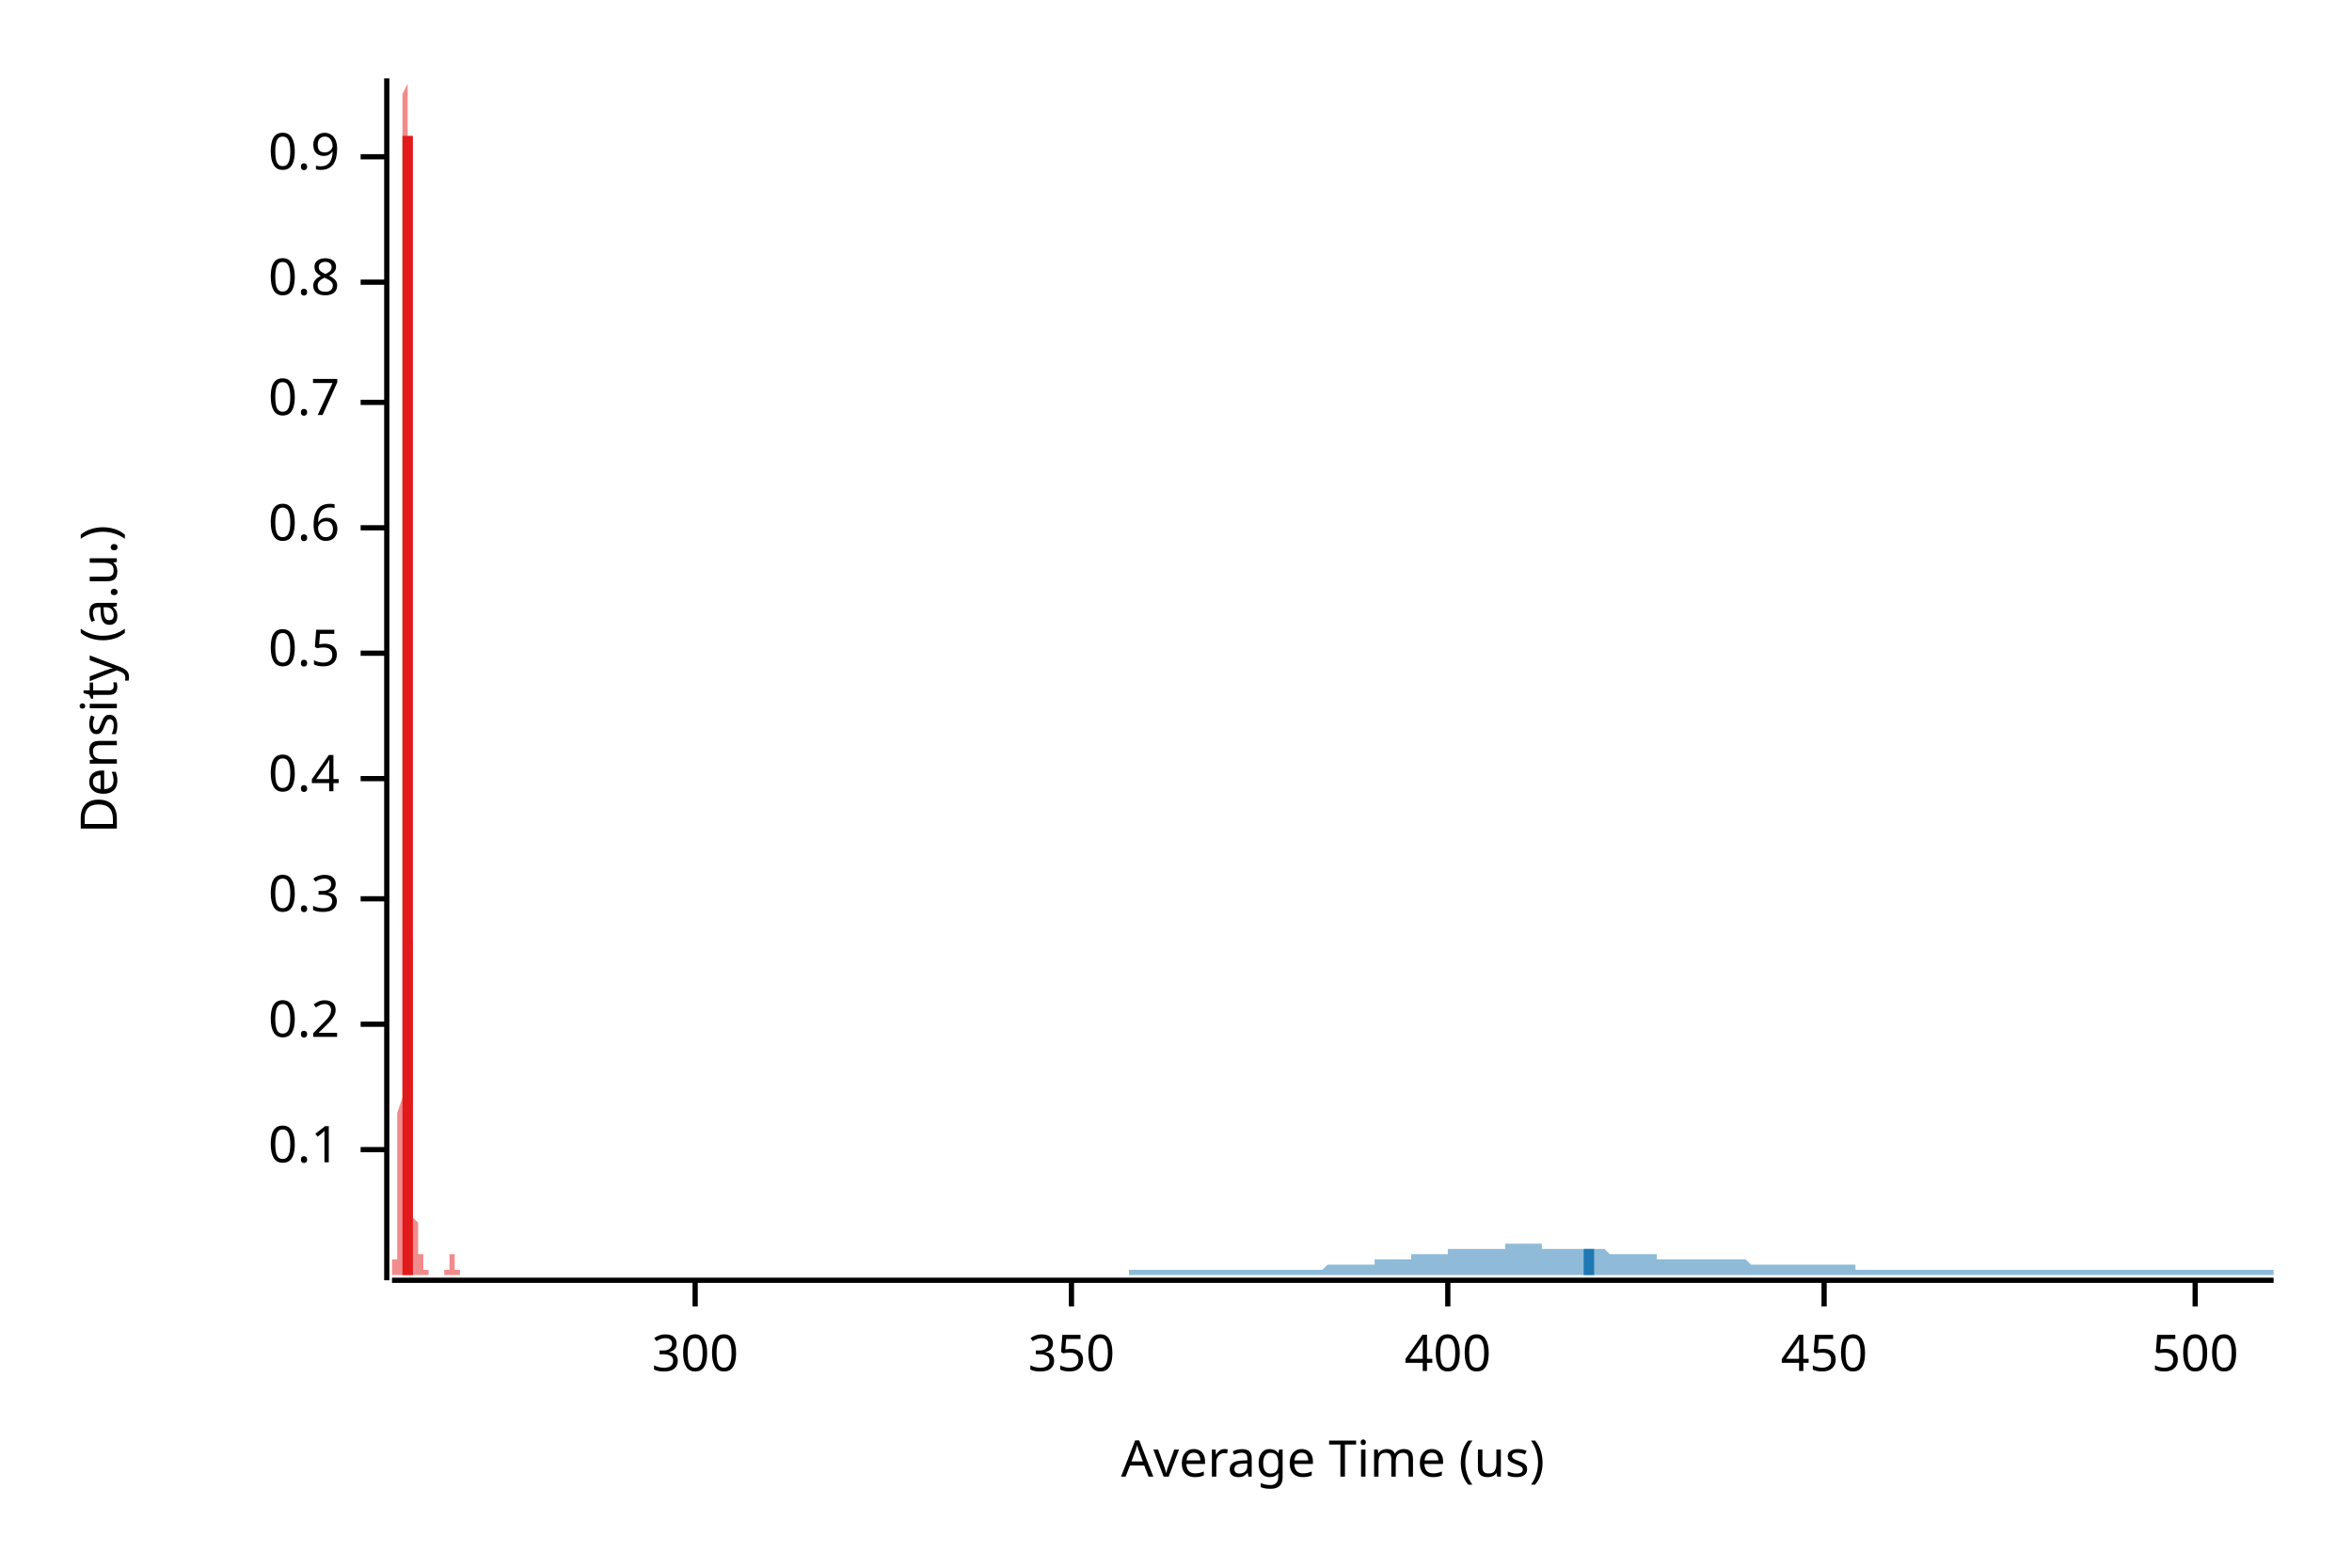
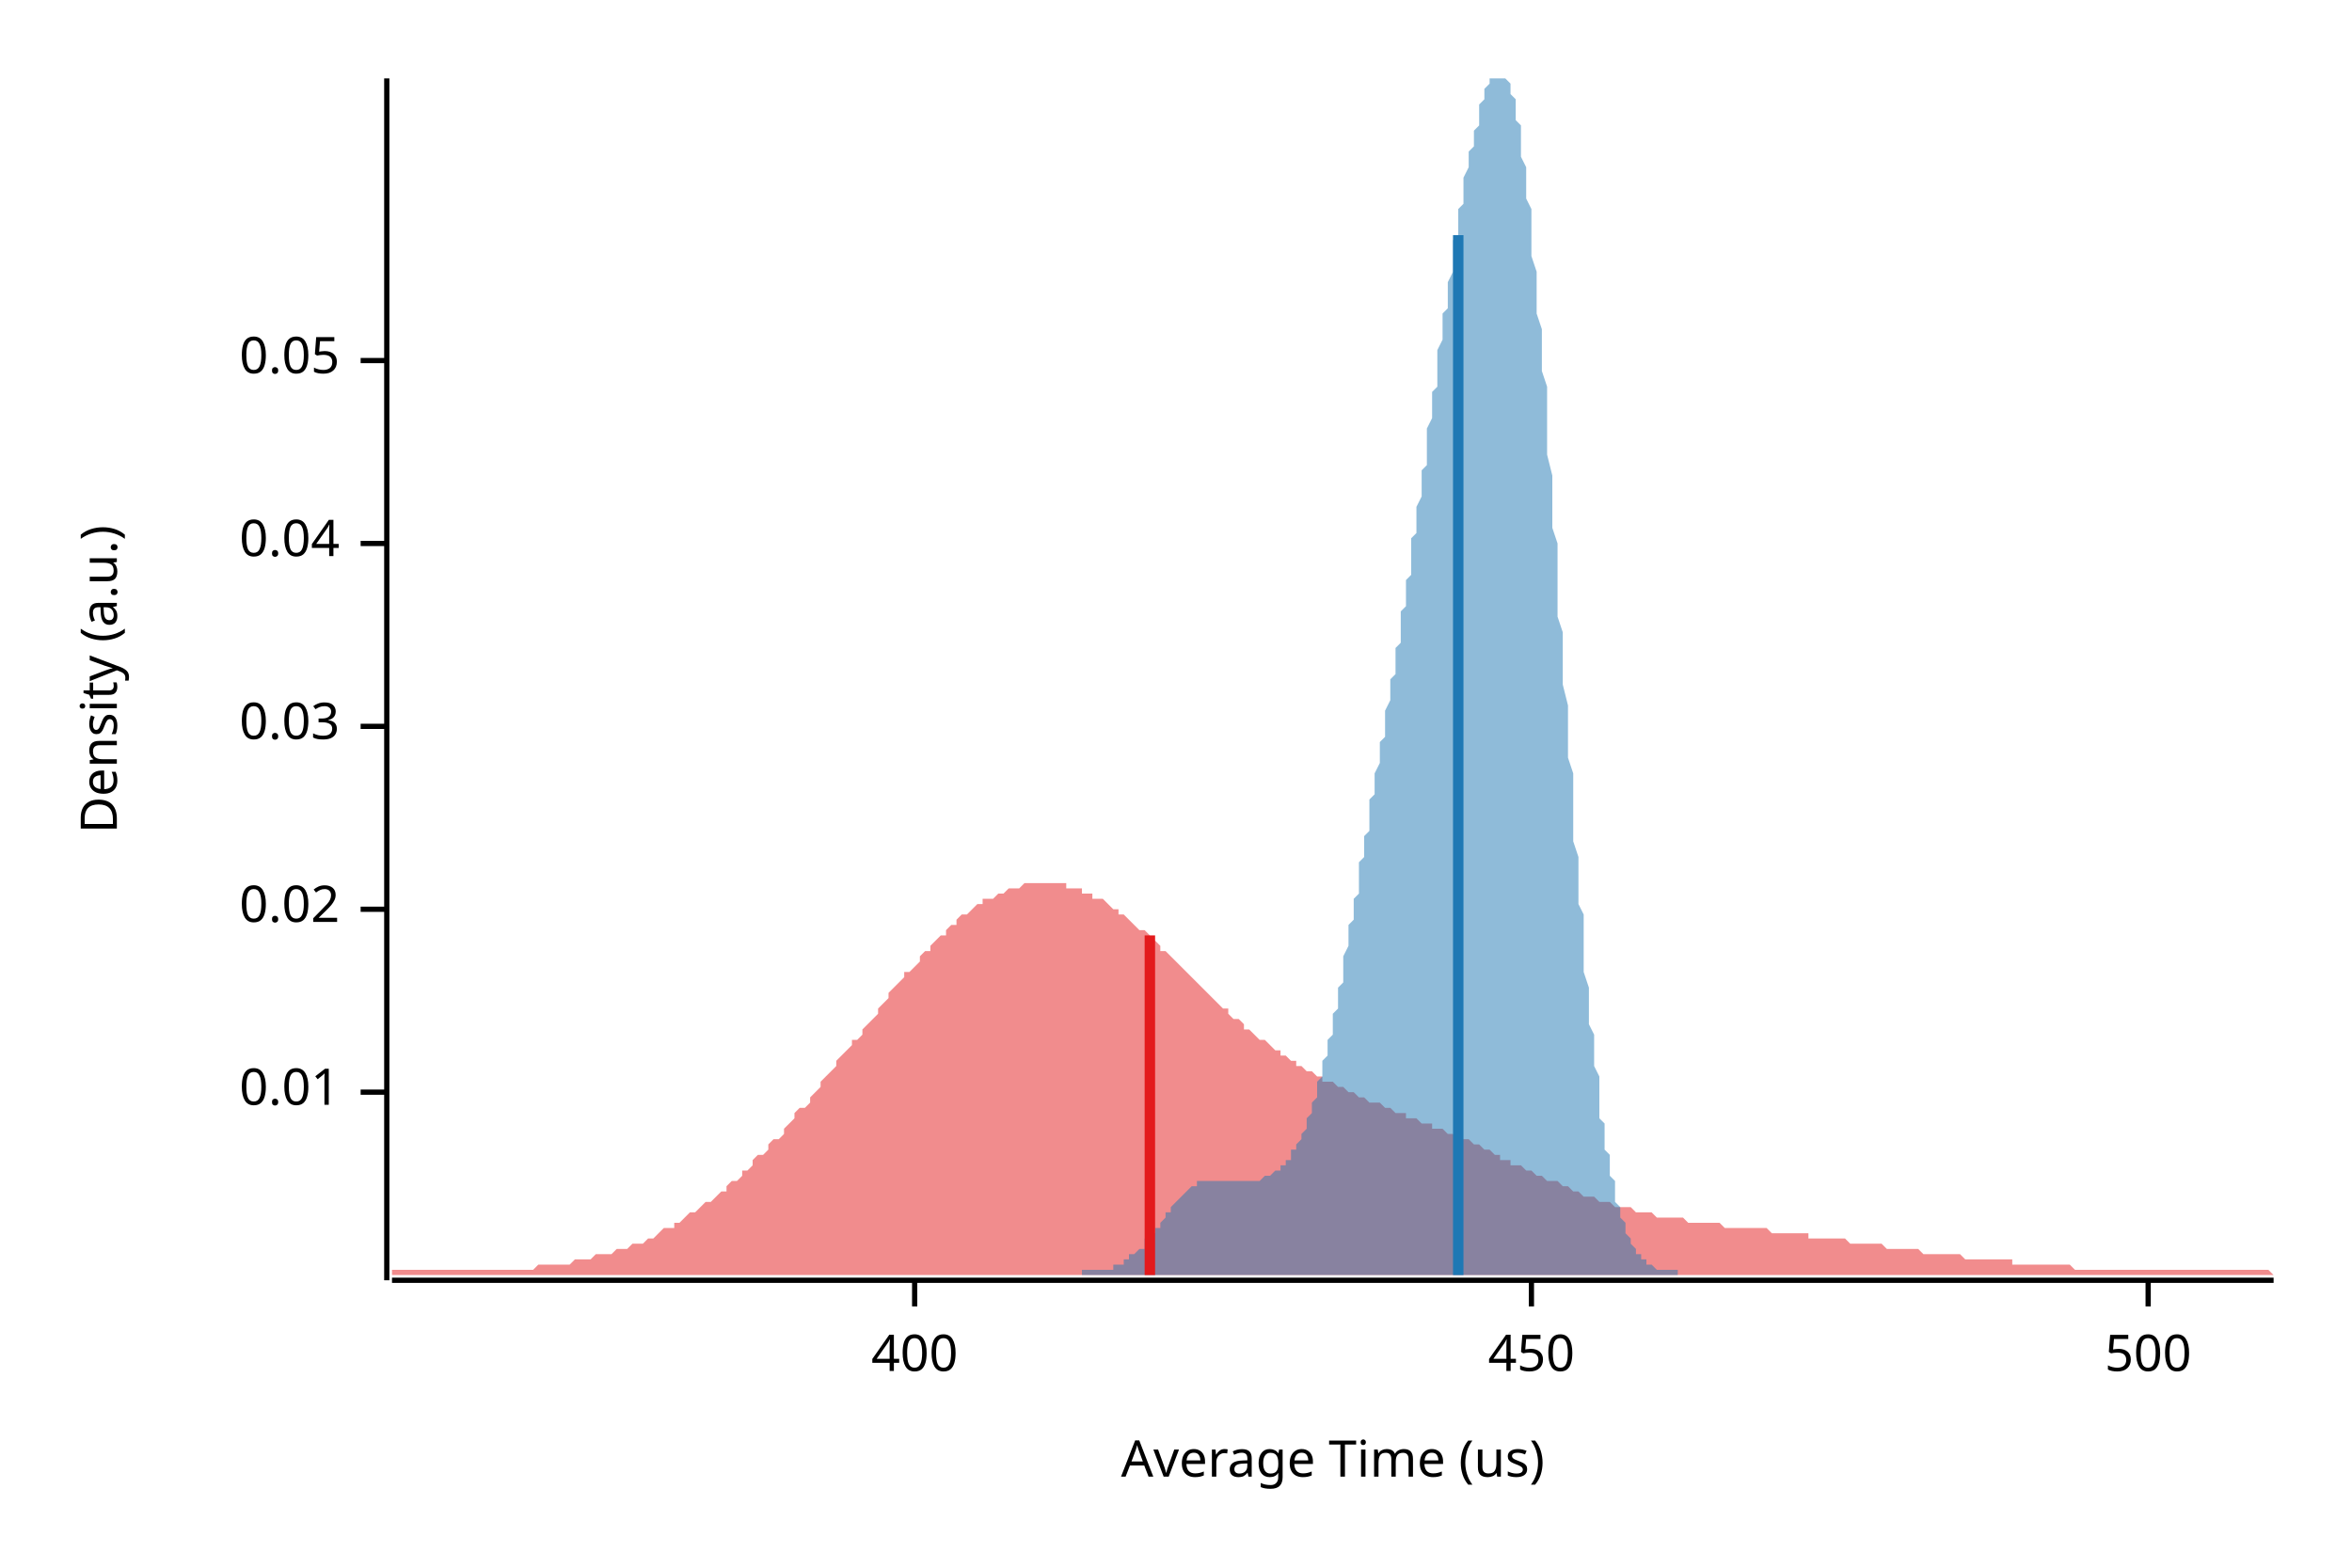
<svg xmlns="http://www.w3.org/2000/svg" width="450" height="300" viewBox="0 0 450 300">
  <text x="15" y="130" dy="0.76em" text-anchor="middle" font-family="sans-serif" font-size="9.677" opacity="1" fill="#000000" transform="rotate(270, 15, 130)">
Density (a.u.)
</text>
  <text x="255" y="285" dy="-0.5ex" text-anchor="middle" font-family="sans-serif" font-size="9.677" opacity="1" fill="#000000">
Average Time (us)
</text>
  <polyline fill="none" opacity="1" stroke="#000000" stroke-width="1" points="74,15 74,245 " />
-   <text x="65" y="220" dy="0.5ex" text-anchor="end" font-family="sans-serif" font-size="9.677" opacity="1" fill="#000000">
- 0.1
+   <text x="65" y="209" dy="0.5ex" text-anchor="end" font-family="sans-serif" font-size="9.677" opacity="1" fill="#000000">
+ 0.01
</text>
-   <polyline fill="none" opacity="1" stroke="#000000" stroke-width="1" points="69,220 74,220 " />
-   <text x="65" y="196" dy="0.5ex" text-anchor="end" font-family="sans-serif" font-size="9.677" opacity="1" fill="#000000">
- 0.2
+   <polyline fill="none" opacity="1" stroke="#000000" stroke-width="1" points="69,209 74,209 " />
+   <text x="65" y="174" dy="0.5ex" text-anchor="end" font-family="sans-serif" font-size="9.677" opacity="1" fill="#000000">
+ 0.02
</text>
-   <polyline fill="none" opacity="1" stroke="#000000" stroke-width="1" points="69,196 74,196 " />
-   <text x="65" y="172" dy="0.5ex" text-anchor="end" font-family="sans-serif" font-size="9.677" opacity="1" fill="#000000">
- 0.3
+   <polyline fill="none" opacity="1" stroke="#000000" stroke-width="1" points="69,174 74,174 " />
+   <text x="65" y="139" dy="0.5ex" text-anchor="end" font-family="sans-serif" font-size="9.677" opacity="1" fill="#000000">
+ 0.03
</text>
-   <polyline fill="none" opacity="1" stroke="#000000" stroke-width="1" points="69,172 74,172 " />
-   <text x="65" y="149" dy="0.5ex" text-anchor="end" font-family="sans-serif" font-size="9.677" opacity="1" fill="#000000">
- 0.4
+   <polyline fill="none" opacity="1" stroke="#000000" stroke-width="1" points="69,139 74,139 " />
+   <text x="65" y="104" dy="0.5ex" text-anchor="end" font-family="sans-serif" font-size="9.677" opacity="1" fill="#000000">
+ 0.04
</text>
-   <polyline fill="none" opacity="1" stroke="#000000" stroke-width="1" points="69,149 74,149 " />
-   <text x="65" y="125" dy="0.5ex" text-anchor="end" font-family="sans-serif" font-size="9.677" opacity="1" fill="#000000">
- 0.5
+   <polyline fill="none" opacity="1" stroke="#000000" stroke-width="1" points="69,104 74,104 " />
+   <text x="65" y="69" dy="0.5ex" text-anchor="end" font-family="sans-serif" font-size="9.677" opacity="1" fill="#000000">
+ 0.05
</text>
-   <polyline fill="none" opacity="1" stroke="#000000" stroke-width="1" points="69,125 74,125 " />
-   <text x="65" y="101" dy="0.5ex" text-anchor="end" font-family="sans-serif" font-size="9.677" opacity="1" fill="#000000">
- 0.6
- </text>
-   <polyline fill="none" opacity="1" stroke="#000000" stroke-width="1" points="69,101 74,101 " />
-   <text x="65" y="77" dy="0.5ex" text-anchor="end" font-family="sans-serif" font-size="9.677" opacity="1" fill="#000000">
- 0.7
- </text>
-   <polyline fill="none" opacity="1" stroke="#000000" stroke-width="1" points="69,77 74,77 " />
-   <text x="65" y="54" dy="0.5ex" text-anchor="end" font-family="sans-serif" font-size="9.677" opacity="1" fill="#000000">
- 0.8
- </text>
-   <polyline fill="none" opacity="1" stroke="#000000" stroke-width="1" points="69,54 74,54 " />
-   <text x="65" y="30" dy="0.5ex" text-anchor="end" font-family="sans-serif" font-size="9.677" opacity="1" fill="#000000">
- 0.9
- </text>
-   <polyline fill="none" opacity="1" stroke="#000000" stroke-width="1" points="69,30 74,30 " />
+   <polyline fill="none" opacity="1" stroke="#000000" stroke-width="1" points="69,69 74,69 " />
  <polyline fill="none" opacity="1" stroke="#000000" stroke-width="1" points="75,245 435,245 " />
-   <text x="133" y="255" dy="0.76em" text-anchor="middle" font-family="sans-serif" font-size="9.677" opacity="1" fill="#000000">
- 300
- </text>
-   <polyline fill="none" opacity="1" stroke="#000000" stroke-width="1" points="133,245 133,250 " />
-   <text x="205" y="255" dy="0.76em" text-anchor="middle" font-family="sans-serif" font-size="9.677" opacity="1" fill="#000000">
- 350
- </text>
-   <polyline fill="none" opacity="1" stroke="#000000" stroke-width="1" points="205,245 205,250 " />
-   <text x="277" y="255" dy="0.76em" text-anchor="middle" font-family="sans-serif" font-size="9.677" opacity="1" fill="#000000">
+   <text x="175" y="255" dy="0.76em" text-anchor="middle" font-family="sans-serif" font-size="9.677" opacity="1" fill="#000000">
400
</text>
-   <polyline fill="none" opacity="1" stroke="#000000" stroke-width="1" points="277,245 277,250 " />
-   <text x="349" y="255" dy="0.76em" text-anchor="middle" font-family="sans-serif" font-size="9.677" opacity="1" fill="#000000">
+   <polyline fill="none" opacity="1" stroke="#000000" stroke-width="1" points="175,245 175,250 " />
+   <text x="293" y="255" dy="0.76em" text-anchor="middle" font-family="sans-serif" font-size="9.677" opacity="1" fill="#000000">
450
</text>
-   <polyline fill="none" opacity="1" stroke="#000000" stroke-width="1" points="349,245 349,250 " />
-   <text x="420" y="255" dy="0.76em" text-anchor="middle" font-family="sans-serif" font-size="9.677" opacity="1" fill="#000000">
+   <polyline fill="none" opacity="1" stroke="#000000" stroke-width="1" points="293,245 293,250 " />
+   <text x="411" y="255" dy="0.76em" text-anchor="middle" font-family="sans-serif" font-size="9.677" opacity="1" fill="#000000">
500
</text>
-   <polyline fill="none" opacity="1" stroke="#000000" stroke-width="1" points="420,245 420,250 " />
-   <polygon opacity="0.5" fill="#E31A1C" points="75,243 75,243 75,243 75,243 75,243 75,243 75,243 75,243 75,243 75,243 75,243 75,243 75,243 75,243 75,243 75,243 75,243 75,243 75,243 75,243 75,243 75,243 75,243 75,243 75,243 75,242 75,242 75,242 75,242 75,242 75,242 75,242 75,242 75,242 75,241 75,241 75,241 75,241 76,241 76,241 76,241 76,240 76,240 76,240 76,240 76,240 76,240 76,239 76,239 76,239 76,239 76,239 76,238 76,238 76,238 76,237 76,237 76,237 76,236 76,236 76,235 76,234 76,234 76,233 76,232 76,231 76,230 76,229 76,227 76,226 76,224 76,222 76,220 76,218 76,215 76,213 77,210 77,207 77,203 77,200 77,196 77,192 77,188 77,183 77,178 77,173 77,168 77,162 77,156 77,150 77,144 77,138 77,131 77,125 77,118 77,111 77,104 77,98 77,91 77,84 77,77 77,71 77,64 77,58 77,52 77,47 77,41 77,36 77,32 77,28 77,24 77,21 77,18 78,16 78,15 78,15 78,15 78,15 78,15 78,16 78,18 78,20 78,23 78,26 78,30 78,34 78,39 78,44 78,49 78,55 78,61 78,67 78,73 78,79 78,86 78,92 78,99 78,105 78,112 78,118 78,124 78,130 78,136 78,142 78,147 78,153 78,158 78,162 78,167 78,172 78,176 79,180 79,183 79,187 79,190 79,193 79,196 79,199 79,201 79,203 79,206 79,208 79,209 79,211 79,213 79,214 79,216 79,217 79,218 79,219 79,220 79,221 79,222 79,223 79,224 79,225 79,226 79,226 79,227 79,228 79,229 79,229 79,230 79,231 79,231 79,232 79,233 79,233 80,234 80,234 80,235 80,235 80,236 80,236 80,237 80,237 80,237 80,238 80,238 80,238 80,239 80,239 80,239 80,240 80,240 80,240 80,240 80,240 80,240 80,240 80,240 80,240 80,240 80,240 80,240 80,240 80,240 80,240 80,240 80,240 80,240 80,240 80,240 80,240 80,240 80,240 81,240 81,240 81,240 81,240 81,240 81,240 81,241 81,241 81,241 81,241 81,241 81,241 81,241 81,241 81,241 81,241 81,241 81,242 81,242 81,242 81,242 81,242 81,242 81,242 81,242 81,242 81,243 81,243 81,243 81,243 81,243 81,243 81,243 81,243 81,243 81,243 81,243 82,243 82,243 82,243 82,243 82,243 82,243 82,243 82,243 82,243 82,243 82,243 82,243 82,243 82,243 82,243 82,243 82,243 82,243 82,243 82,243 82,243 82,243 82,243 82,243 82,243 82,243 82,243 82,243 82,243 82,243 82,243 82,244 82,244 82,244 82,244 82,244 82,244 82,244 83,244 83,244 83,244 83,244 83,244 83,244 83,244 83,244 83,244 83,244 83,244 83,244 83,244 83,244 83,244 83,244 83,244 83,244 83,244 83,244 83,244 83,244 83,244 83,244 83,244 83,244 83,244 83,244 83,244 83,244 83,244 83,244 83,244 83,244 83,244 83,244 83,244 83,244 84,244 84,244 84,244 84,244 84,244 84,244 84,244 84,244 84,244 84,244 84,244 84,244 84,244 84,244 84,244 84,244 84,244 84,244 84,244 84,244 84,244 84,244 84,244 84,244 84,244 84,244 84,244 84,244 84,244 84,244 84,244 84,244 84,244 84,244 84,244 84,244 84,244 85,244 85,244 85,244 85,244 85,244 85,244 85,244 85,243 85,243 85,243 85,243 85,243 85,243 85,243 85,243 85,243 85,243 85,243 85,243 85,243 85,243 85,243 85,243 85,243 85,243 85,243 85,243 85,243 85,243 85,243 85,243 85,243 85,243 85,243 85,243 85,243 85,243 85,243 86,243 86,243 86,243 86,243 86,243 86,243 86,243 86,243 86,243 86,243 86,243 86,242 86,242 86,242 86,242 86,242 86,242 86,242 86,242 86,242 86,241 86,241 86,241 86,241 86,241 86,241 86,241 86,241 86,241 86,241 86,241 86,241 86,240 86,240 86,240 86,240 86,240 87,240 87,240 87,240 87,241 87,241 87,241 87,241 87,241 87,241 87,241 87,241 87,241 87,241 87,241 87,242 87,242 87,242 87,242 87,242 87,242 87,242 87,242 87,242 87,242 87,243 87,243 87,243 87,243 87,243 87,243 87,243 87,243 87,243 87,243 87,243 87,243 87,243 87,243 88,243 88,243 88,243 88,243 88,243 88,243 88,243 88,243 88,243 88,243 88,243 88,244 75,244 " />
-   <polygon opacity="0.5" fill="#1F78B4" points="216,243 216,243 216,243 217,243 217,243 218,243 218,243 219,243 219,243 220,243 220,243 220,243 221,243 221,243 222,243 222,243 223,243 223,243 223,243 224,243 224,243 225,243 225,243 226,243 226,243 227,243 227,243 227,243 228,243 228,243 229,243 229,243 230,243 230,243 230,243 231,243 231,243 232,243 232,243 233,243 233,243 234,243 234,243 234,243 235,243 235,243 236,243 236,243 237,243 237,243 238,243 238,243 238,243 239,243 239,243 240,243 240,243 241,243 241,243 241,243 242,243 242,243 243,243 243,243 244,243 244,243 245,243 245,243 245,243 246,243 246,243 247,243 247,243 248,243 248,243 248,243 249,243 249,243 250,243 250,243 251,243 251,243 252,243 252,243 252,243 253,243 253,243 254,242 254,242 255,242 255,242 255,242 256,242 256,242 257,242 257,242 258,242 258,242 259,242 259,242 259,242 260,242 260,242 261,242 261,242 262,242 262,242 263,242 263,241 263,241 264,241 264,241 265,241 265,241 266,241 266,241 266,241 267,241 267,241 268,241 268,241 269,241 269,241 270,241 270,240 270,240 271,240 271,240 272,240 272,240 273,240 273,240 273,240 274,240 274,240 275,240 275,240 276,240 276,240 277,240 277,239 277,239 278,239 278,239 279,239 279,239 280,239 280,239 281,239 281,239 281,239 282,239 282,239 283,239 283,239 284,239 284,239 284,239 285,239 285,239 286,239 286,239 287,239 287,239 288,239 288,239 288,238 289,238 289,238 290,238 290,238 291,238 291,238 291,238 292,238 292,238 293,238 293,238 294,238 294,238 295,238 295,238 295,239 296,239 296,239 297,239 297,239 298,239 298,239 298,239 299,239 299,239 300,239 300,239 301,239 301,239 302,239 302,239 302,239 303,239 303,239 304,239 304,239 305,239 305,239 306,239 306,239 306,239 307,239 307,239 308,240 308,240 309,240 309,240 309,240 310,240 310,240 311,240 311,240 312,240 312,240 313,240 313,240 313,240 314,240 314,240 315,240 315,240 316,240 316,240 316,240 317,240 317,241 318,241 318,241 319,241 319,241 320,241 320,241 320,241 321,241 321,241 322,241 322,241 323,241 323,241 323,241 324,241 324,241 325,241 325,241 326,241 326,241 327,241 327,241 327,241 328,241 328,241 329,241 329,241 330,241 330,241 331,241 331,241 331,241 332,241 332,241 333,241 333,241 334,241 334,241 334,241 335,242 335,242 336,242 336,242 337,242 337,242 338,242 338,242 338,242 339,242 339,242 340,242 340,242 341,242 341,242 341,242 342,242 342,242 343,242 343,242 344,242 344,242 345,242 345,242 345,242 346,242 346,242 347,242 347,242 348,242 348,242 349,242 349,242 349,242 350,242 350,242 351,242 351,242 352,242 352,242 352,242 353,242 353,242 354,242 354,242 355,242 355,243 356,243 356,243 356,243 357,243 357,243 358,243 358,243 359,243 359,243 359,243 360,243 360,243 361,243 361,243 362,243 362,243 363,243 363,243 363,243 364,243 364,243 365,243 365,243 366,243 366,243 366,243 367,243 367,243 368,243 368,243 369,243 369,243 370,243 370,243 370,243 371,243 371,243 372,243 372,243 373,243 373,243 374,243 374,243 374,243 375,243 375,243 376,243 376,243 377,243 377,243 377,243 378,243 378,243 379,243 379,243 380,243 380,243 381,243 381,243 381,243 382,243 382,243 383,243 383,243 384,243 384,243 384,243 385,243 385,243 386,243 386,243 387,243 387,243 388,243 388,243 388,243 389,243 389,243 390,243 390,243 391,243 391,243 392,243 392,243 392,243 393,243 393,243 394,243 394,243 395,243 395,243 395,243 396,243 396,243 397,243 397,243 398,243 398,243 399,243 399,243 399,243 400,243 400,243 401,243 401,243 402,243 402,243 402,243 403,243 403,243 404,243 404,243 405,243 405,243 406,243 406,243 406,243 407,243 407,243 408,243 408,243 409,243 409,243 409,243 410,243 410,243 411,243 411,243 412,243 412,243 413,243 413,243 413,243 414,243 414,243 415,243 415,243 416,243 416,243 417,243 417,243 417,243 418,243 418,243 419,243 419,243 420,243 420,243 420,243 421,243 421,243 422,243 422,243 423,243 423,243 424,243 424,243 424,243 425,243 425,243 426,243 426,243 427,243 427,243 427,243 428,243 428,243 429,243 429,243 430,243 430,243 431,243 431,243 431,243 432,243 432,243 433,243 433,243 434,243 434,243 435,243 435,244 216,244 " />
-   <polyline fill="none" opacity="1" stroke="#E31A1C" stroke-width="2" points="78,244 78,26 " />
-   <polyline fill="none" opacity="1" stroke="#1F78B4" stroke-width="2" points="304,244 304,239 " />
+   <polyline fill="none" opacity="1" stroke="#000000" stroke-width="1" points="411,245 411,250 " />
+   <polygon opacity="0.5" fill="#E31A1C" points="75,243 75,243 76,243 77,243 77,243 78,243 79,243 80,243 80,243 81,243 82,243 82,243 83,243 84,243 85,243 85,243 86,243 87,243 87,243 88,243 89,243 90,243 90,243 91,243 92,243 93,243 93,243 94,243 95,243 95,243 96,243 97,243 98,243 98,243 99,243 100,243 100,243 101,243 102,243 103,242 103,242 104,242 105,242 106,242 106,242 107,242 108,242 108,242 109,242 110,241 111,241 111,241 112,241 113,241 113,241 114,240 115,240 116,240 116,240 117,240 118,239 119,239 119,239 120,239 121,238 121,238 122,238 123,238 124,237 124,237 125,237 126,236 126,236 127,235 128,235 129,235 129,234 130,234 131,233 131,233 132,232 133,232 134,231 134,231 135,230 136,230 137,229 137,229 138,228 139,228 139,227 140,226 141,226 142,225 142,224 143,224 144,223 144,222 145,221 146,221 147,220 147,219 148,218 149,218 150,217 150,216 151,215 152,214 152,213 153,212 154,212 155,211 155,210 156,209 157,208 157,207 158,206 159,205 160,204 160,203 161,202 162,201 163,200 163,199 164,199 165,198 165,197 166,196 167,195 168,194 168,193 169,192 170,191 170,190 171,189 172,188 173,187 173,186 174,186 175,185 176,184 176,183 177,182 178,182 178,181 179,180 180,179 181,179 181,178 182,177 183,177 183,176 184,175 185,175 186,174 186,174 187,173 188,173 188,172 189,172 190,172 191,171 191,171 192,171 193,170 194,170 194,170 195,170 196,169 196,169 197,169 198,169 199,169 199,169 200,169 201,169 201,169 202,169 203,169 204,169 204,170 205,170 206,170 207,170 207,171 208,171 209,171 209,172 210,172 211,172 212,173 212,173 213,174 214,174 214,175 215,175 216,176 217,177 217,177 218,178 219,178 220,179 220,180 221,180 222,181 222,182 223,182 224,183 225,184 225,184 226,185 227,186 227,186 228,187 229,188 230,189 230,189 231,190 232,191 232,191 233,192 234,193 235,193 235,194 236,195 237,195 238,196 238,197 239,197 240,198 240,198 241,199 242,199 243,200 243,200 244,201 245,201 245,202 246,202 247,203 248,203 248,204 249,204 250,205 251,205 251,205 252,206 253,206 253,207 254,207 255,207 256,208 256,208 257,208 258,209 258,209 259,209 260,210 261,210 261,210 262,211 263,211 264,211 264,211 265,212 266,212 266,212 267,213 268,213 269,213 269,214 270,214 271,214 271,214 272,215 273,215 274,215 274,216 275,216 276,216 277,217 277,217 278,217 279,218 279,218 280,218 281,218 282,219 282,219 283,219 284,220 284,220 285,220 286,221 287,221 287,222 288,222 289,222 289,223 290,223 291,223 292,224 292,224 293,224 294,225 295,225 295,225 296,226 297,226 297,226 298,226 299,227 300,227 300,227 301,228 302,228 302,228 303,229 304,229 305,229 305,229 306,230 307,230 308,230 308,230 309,231 310,231 310,231 311,231 312,231 313,232 313,232 314,232 315,232 315,232 316,232 317,233 318,233 318,233 319,233 320,233 321,233 321,233 322,233 323,234 323,234 324,234 325,234 326,234 326,234 327,234 328,234 328,234 329,234 330,235 331,235 331,235 332,235 333,235 333,235 334,235 335,235 336,235 336,235 337,235 338,235 339,236 339,236 340,236 341,236 341,236 342,236 343,236 344,236 344,236 345,236 346,236 346,237 347,237 348,237 349,237 349,237 350,237 351,237 352,237 352,237 353,237 354,238 354,238 355,238 356,238 357,238 357,238 358,238 359,238 359,238 360,238 361,239 362,239 362,239 363,239 364,239 365,239 365,239 366,239 367,239 367,239 368,240 369,240 370,240 370,240 371,240 372,240 372,240 373,240 374,240 375,240 375,240 376,241 377,241 378,241 378,241 379,241 380,241 380,241 381,241 382,241 383,241 383,241 384,241 385,241 385,242 386,242 387,242 388,242 388,242 389,242 390,242 390,242 391,242 392,242 393,242 393,242 394,242 395,242 396,242 396,242 397,243 398,243 398,243 399,243 400,243 401,243 401,243 402,243 403,243 403,243 404,243 405,243 406,243 406,243 407,243 408,243 409,243 409,243 410,243 411,243 411,243 412,243 413,243 414,243 414,243 415,243 416,243 416,243 417,243 418,243 419,243 419,243 420,243 421,243 422,243 422,243 423,243 424,243 424,243 425,243 426,243 427,243 427,243 428,243 429,243 429,243 430,243 431,243 432,243 432,243 433,243 434,243 435,244 435,244 75,244 " />
+   <polygon opacity="0.5" fill="#1F78B4" points="207,243 207,243 207,243 208,243 208,243 208,243 208,243 209,243 209,243 209,243 209,243 209,243 210,243 210,243 210,243 210,243 211,243 211,243 211,243 211,243 211,243 212,243 212,243 212,243 212,243 213,243 213,243 213,242 213,242 214,242 214,242 214,242 214,242 214,242 215,242 215,242 215,241 215,241 216,241 216,241 216,241 216,241 216,240 217,240 217,240 217,240 217,240 218,239 218,239 218,239 218,239 219,239 219,238 219,238 219,238 219,237 220,237 220,237 220,237 220,236 221,236 221,236 221,235 221,235 222,235 222,234 222,234 222,234 222,234 223,233 223,233 223,233 223,232 224,232 224,232 224,231 224,231 224,231 225,230 225,230 225,230 225,230 226,229 226,229 226,229 226,229 227,228 227,228 227,228 227,228 227,228 228,227 228,227 228,227 228,227 229,227 229,227 229,227 229,227 229,226 230,226 230,226 230,226 230,226 231,226 231,226 231,226 231,226 232,226 232,226 232,226 232,226 232,226 233,226 233,226 233,226 233,226 234,226 234,226 234,226 234,226 234,226 235,226 235,226 235,226 235,226 236,226 236,226 236,226 236,226 237,226 237,226 237,226 237,226 237,226 238,226 238,226 238,226 238,226 239,226 239,226 239,226 239,226 239,226 240,226 240,226 240,226 240,226 241,226 241,226 241,226 241,226 242,225 242,225 242,225 242,225 242,225 243,225 243,225 243,225 243,225 244,224 244,224 244,224 244,224 245,224 245,224 245,223 245,223 245,223 246,223 246,223 246,222 246,222 247,222 247,221 247,221 247,221 247,220 248,220 248,220 248,219 248,219 249,218 249,218 249,217 249,217 250,216 250,216 250,215 250,215 250,214 251,213 251,213 251,212 251,211 252,210 252,210 252,209 252,208 252,207 253,206 253,205 253,204 253,203 254,202 254,201 254,200 254,199 255,198 255,197 255,196 255,195 255,194 256,193 256,191 256,190 256,189 257,188 257,186 257,185 257,184 257,183 258,181 258,180 258,179 258,177 259,176 259,175 259,173 259,172 260,171 260,169 260,168 260,167 260,165 261,164 261,163 261,161 261,160 262,159 262,157 262,156 262,154 262,153 263,152 263,150 263,149 263,148 264,146 264,145 264,144 264,142 265,141 265,140 265,138 265,137 265,136 266,134 266,133 266,131 266,130 267,129 267,127 267,126 267,124 268,123 268,122 268,120 268,119 268,117 269,116 269,114 269,113 269,111 270,110 270,108 270,107 270,105 270,103 271,102 271,100 271,99 271,97 272,95 272,94 272,92 272,90 273,89 273,87 273,85 273,84 273,82 274,80 274,79 274,77 274,75 275,74 275,72 275,70 275,69 275,67 276,65 276,64 276,62 276,60 277,59 277,57 277,55 277,54 278,52 278,51 278,49 278,48 278,46 279,45 279,43 279,42 279,40 280,39 280,38 280,36 280,35 280,34 281,32 281,31 281,30 281,29 282,28 282,27 282,26 282,25 283,24 283,23 283,22 283,21 283,20 284,19 284,18 284,18 284,17 285,16 285,16 285,15 285,15 286,15 286,15 286,15 286,15 286,15 287,15 287,15 287,15 287,15 288,15 288,15 288,15 288,15 288,15 289,16 289,17 289,18 289,18 290,19 290,20 290,22 290,23 291,24 291,25 291,27 291,28 291,30 292,32 292,34 292,36 292,38 293,40 293,42 293,44 293,47 293,49 294,52 294,54 294,57 294,60 295,63 295,65 295,68 295,71 296,74 296,78 296,81 296,84 296,87 297,91 297,94 297,97 297,101 298,104 298,107 298,111 298,114 298,118 299,121 299,124 299,128 299,131 300,135 300,138 300,141 300,145 301,148 301,151 301,154 301,158 301,161 302,164 302,167 302,170 302,173 303,175 303,178 303,181 303,184 303,186 304,189 304,191 304,193 304,196 305,198 305,200 305,202 305,204 306,206 306,208 306,210 306,212 306,214 307,215 307,217 307,218 307,220 308,221 308,222 308,224 308,225 309,226 309,227 309,228 309,229 309,230 310,231 310,232 310,233 310,233 311,234 311,235 311,235 311,236 311,236 312,237 312,238 312,238 312,238 313,239 313,239 313,239 313,240 314,240 314,240 314,241 314,241 314,241 315,241 315,242 315,242 315,242 316,242 316,242 316,242 316,242 316,242 317,243 317,243 317,243 317,243 318,243 318,243 318,243 318,243 319,243 319,243 319,243 319,243 319,243 320,243 320,243 320,243 320,243 321,243 321,244 207,244 " />
+   <polyline fill="none" opacity="1" stroke="#E31A1C" stroke-width="2" points="220,244 220,179 " />
+   <polyline fill="none" opacity="1" stroke="#1F78B4" stroke-width="2" points="279,244 279,45 " />
</svg>
